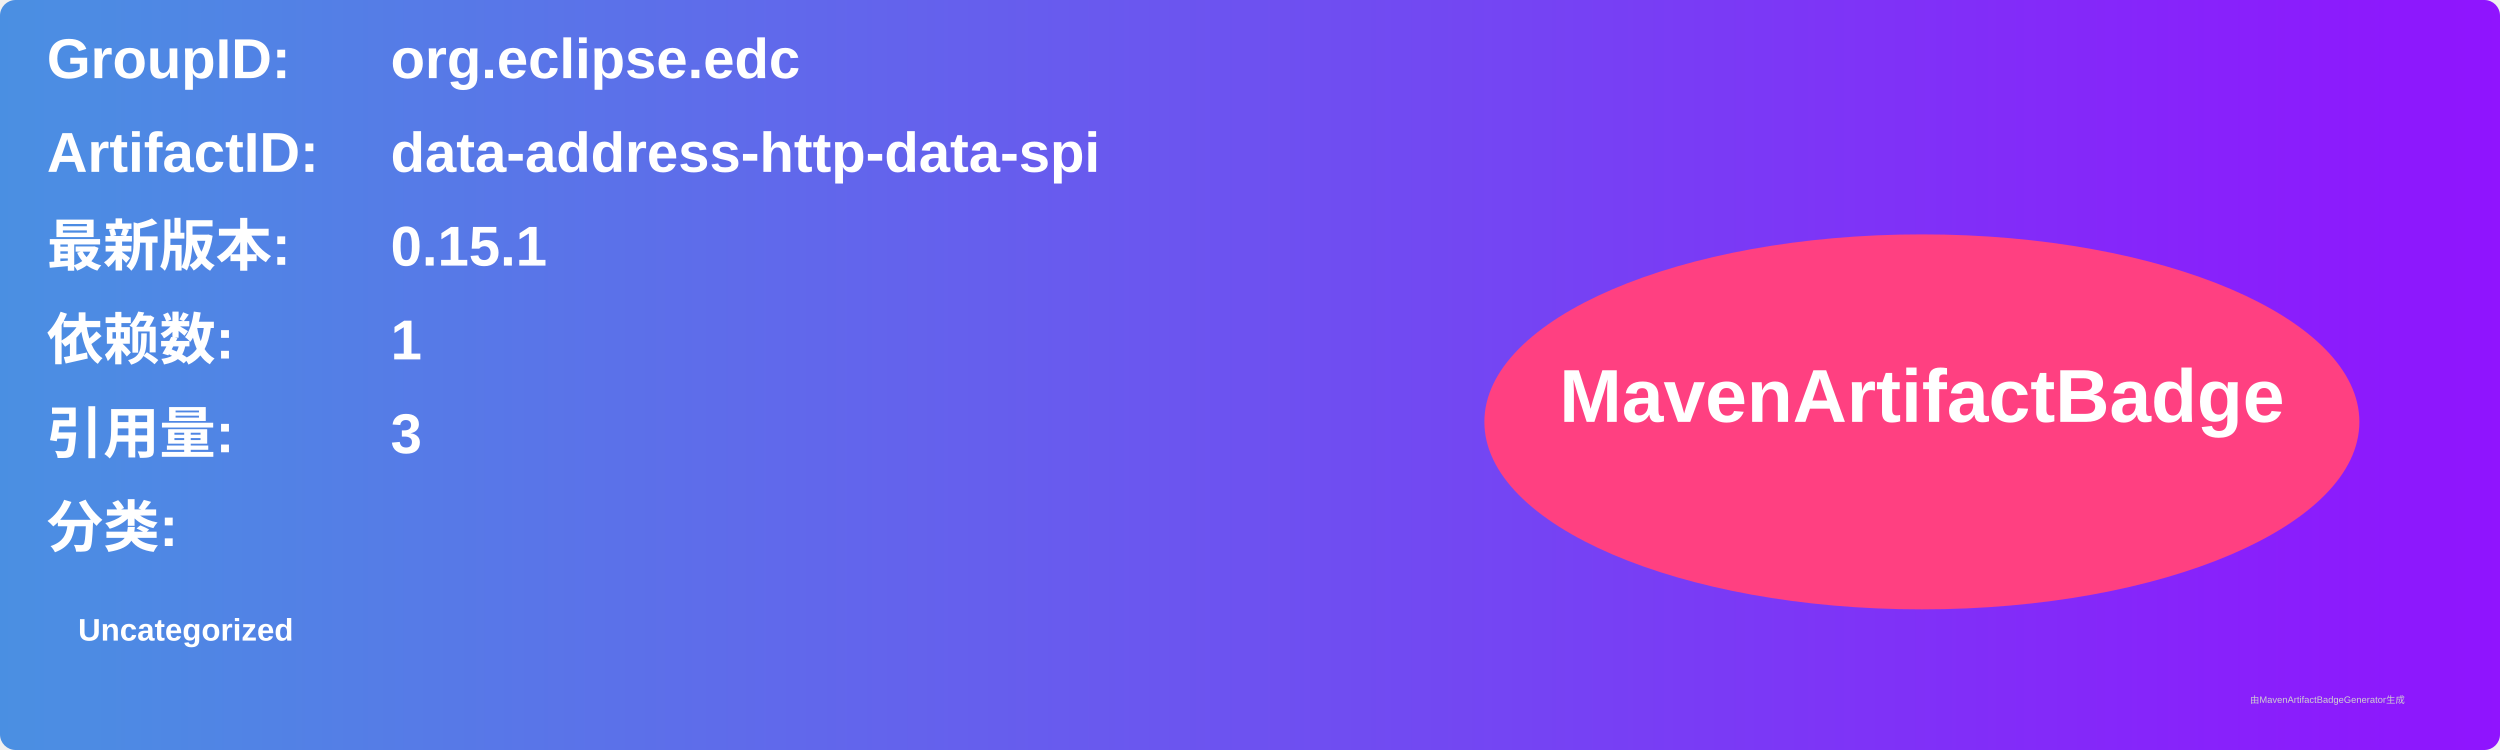
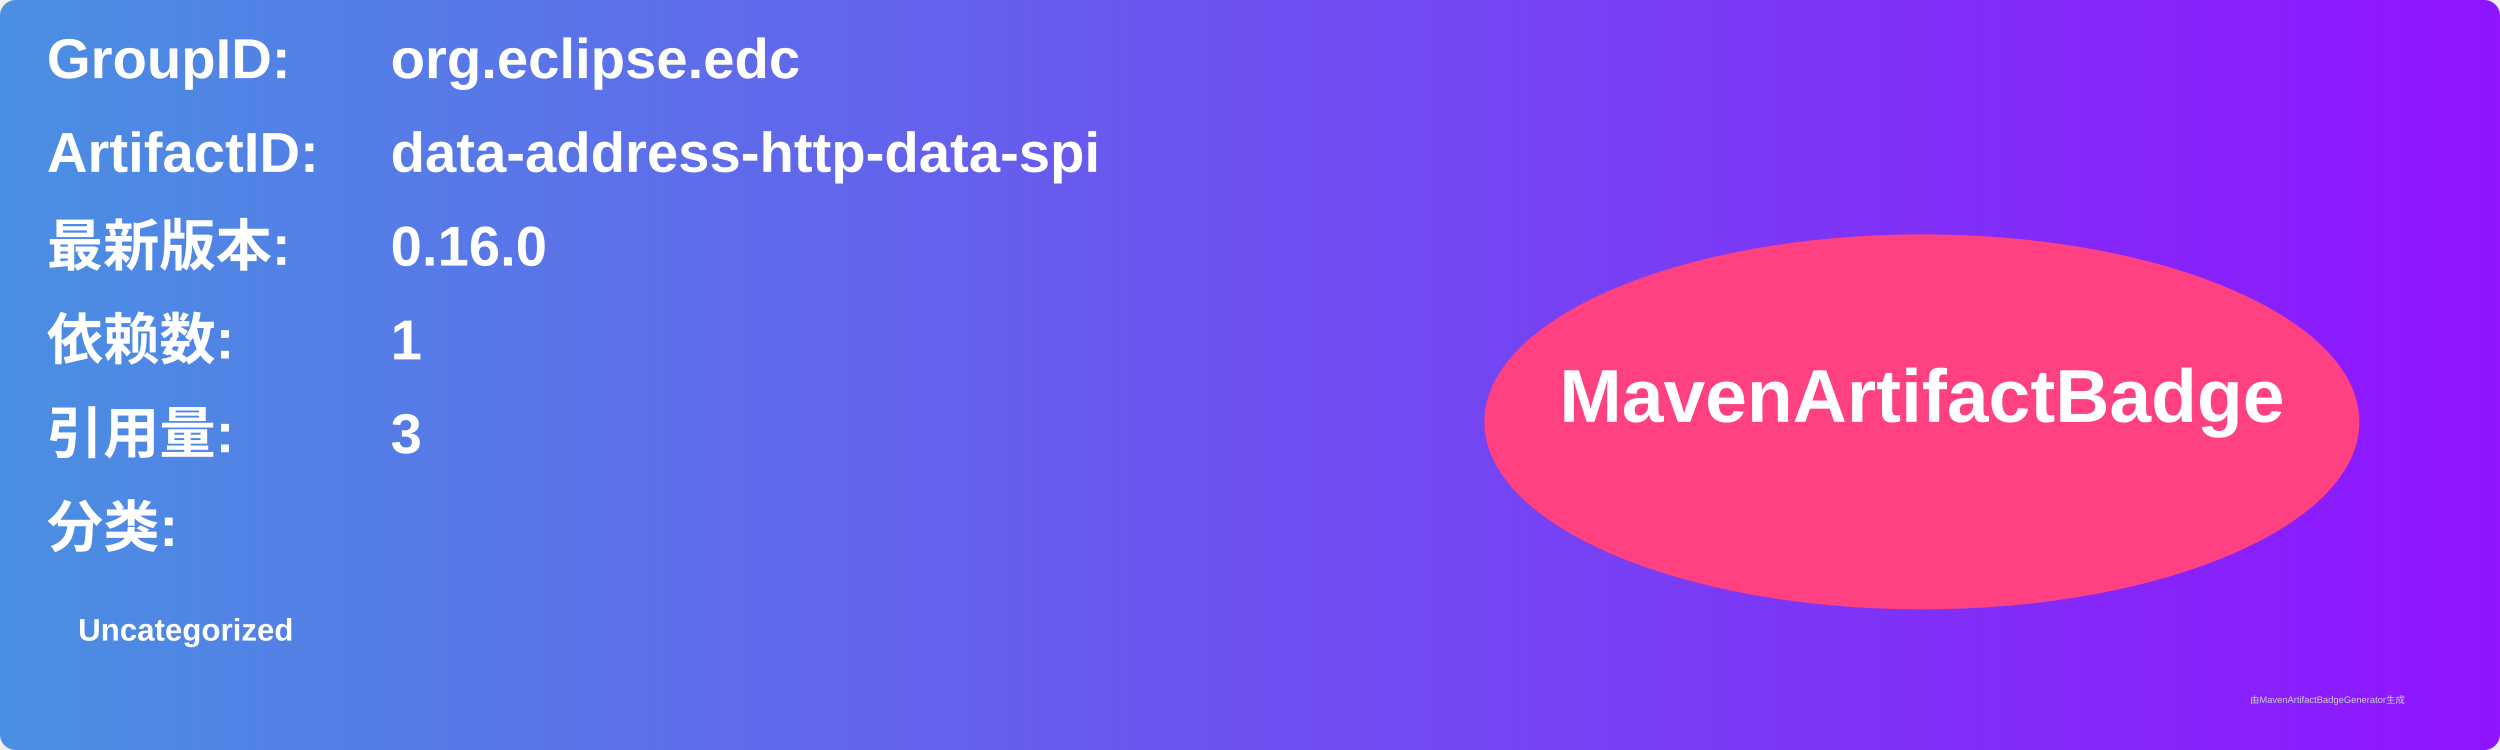
<svg xmlns="http://www.w3.org/2000/svg" width="800" height="240" viewBox="0 0 800 240">
  <linearGradient id="grad" x1="0%" y1="0%" x2="100%" y2="0%">
    <stop offset="0%" stop-color="#4a90e2" />
    <stop offset="100%" stop-color="#9013fe" />
  </linearGradient>
  <rect width="100%" height="100%" rx="5" ry="5" fill="url(#grad)" />
  <g transform="translate(15, 15)">
    <text x="0" y="10" font-family="Arial" font-size="18" fill="white" font-weight="bold" width="260">GroupID:</text>
    <text x="110" y="10" font-family="Arial" font-size="18" fill="white" font-weight="bold" width="460">org.eclipse.edc</text>
    <text x="0" y="40" font-family="Arial" font-size="18" fill="white" font-weight="bold" width="260">ArtifactID:</text>
    <text x="110" y="40" font-family="Arial" font-size="18" fill="white" font-weight="bold" width="460">data-address-http-data-spi</text>
    <text x="0" y="70" font-family="Arial" font-size="18" fill="white" font-weight="bold">最新版本:</text>
    <text x="110" y="70" font-family="Arial" font-size="18" fill="white" font-weight="bold">
-       <tspan font-weight="bold">0.15.1</tspan>
+       <tspan font-weight="bold">0.16.0</tspan>
    </text>
    <text x="0" y="100" font-family="Arial" font-size="18" fill="white" font-weight="bold">依赖数: </text>
    <text x="110" y="100" font-family="Arial" font-size="18" fill="white">
      <tspan font-weight="bold">1</tspan>
    </text>
    <text x="0" y="130" font-family="Arial" font-size="18" fill="white" font-weight="bold">引用量: </text>
    <text x="110" y="130" font-family="Arial" font-size="18" fill="white">
      <tspan font-weight="bold">3</tspan>
    </text>
    <text x="0" y="160" font-family="Arial" font-size="18" fill="white" font-weight="bold">分类:</text>
    <text x="10" y="190" font-family="Arial" font-size="10" fill="white">
      <tspan font-weight="bold">Uncategorized</tspan>
    </text>
    <ellipse cx="600" cy="120" rx="140" ry="60" fill="#ff4081" />
    <text x="600" y="120" text-anchor="middle" font-family="Arial" font-size="24" fill="white" font-weight="bold">MavenArtifactBadge</text>
  </g>
  <text x="720" y="225" font-family="Arial" font-size="3" fill="#d0d0d0">由MavenArtifactBadgeGenerator生成</text>
</svg>
